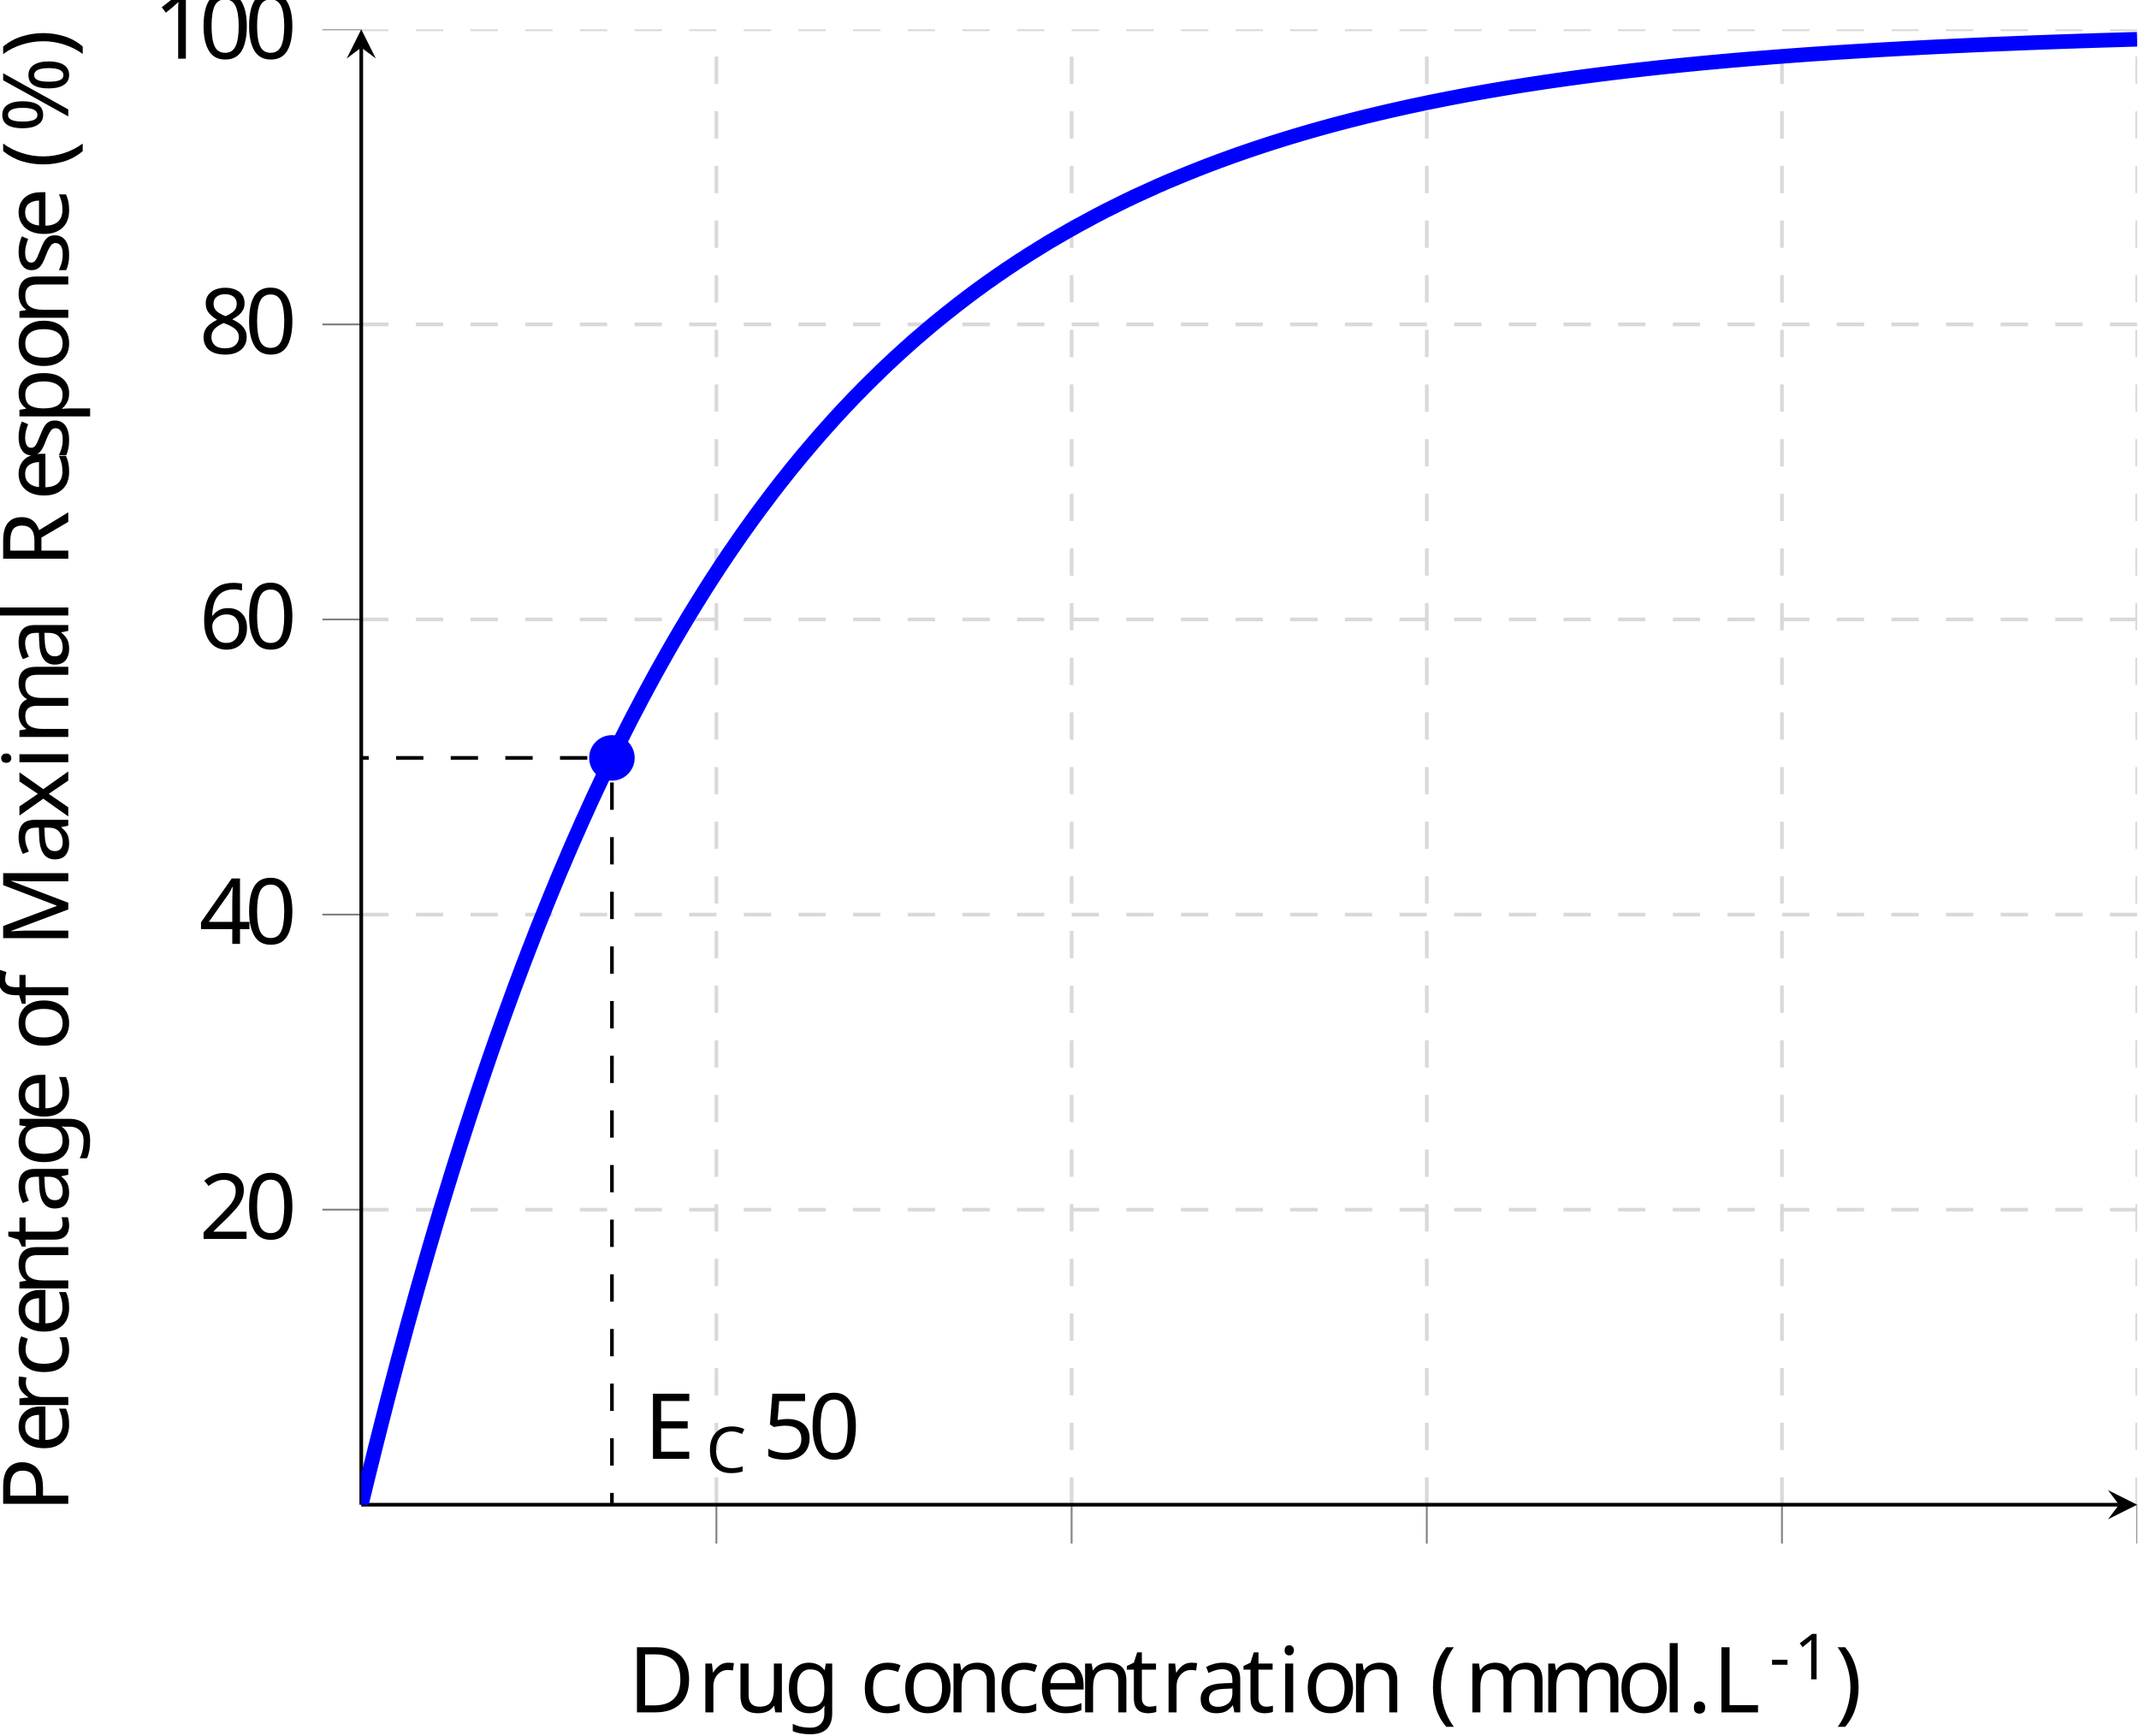
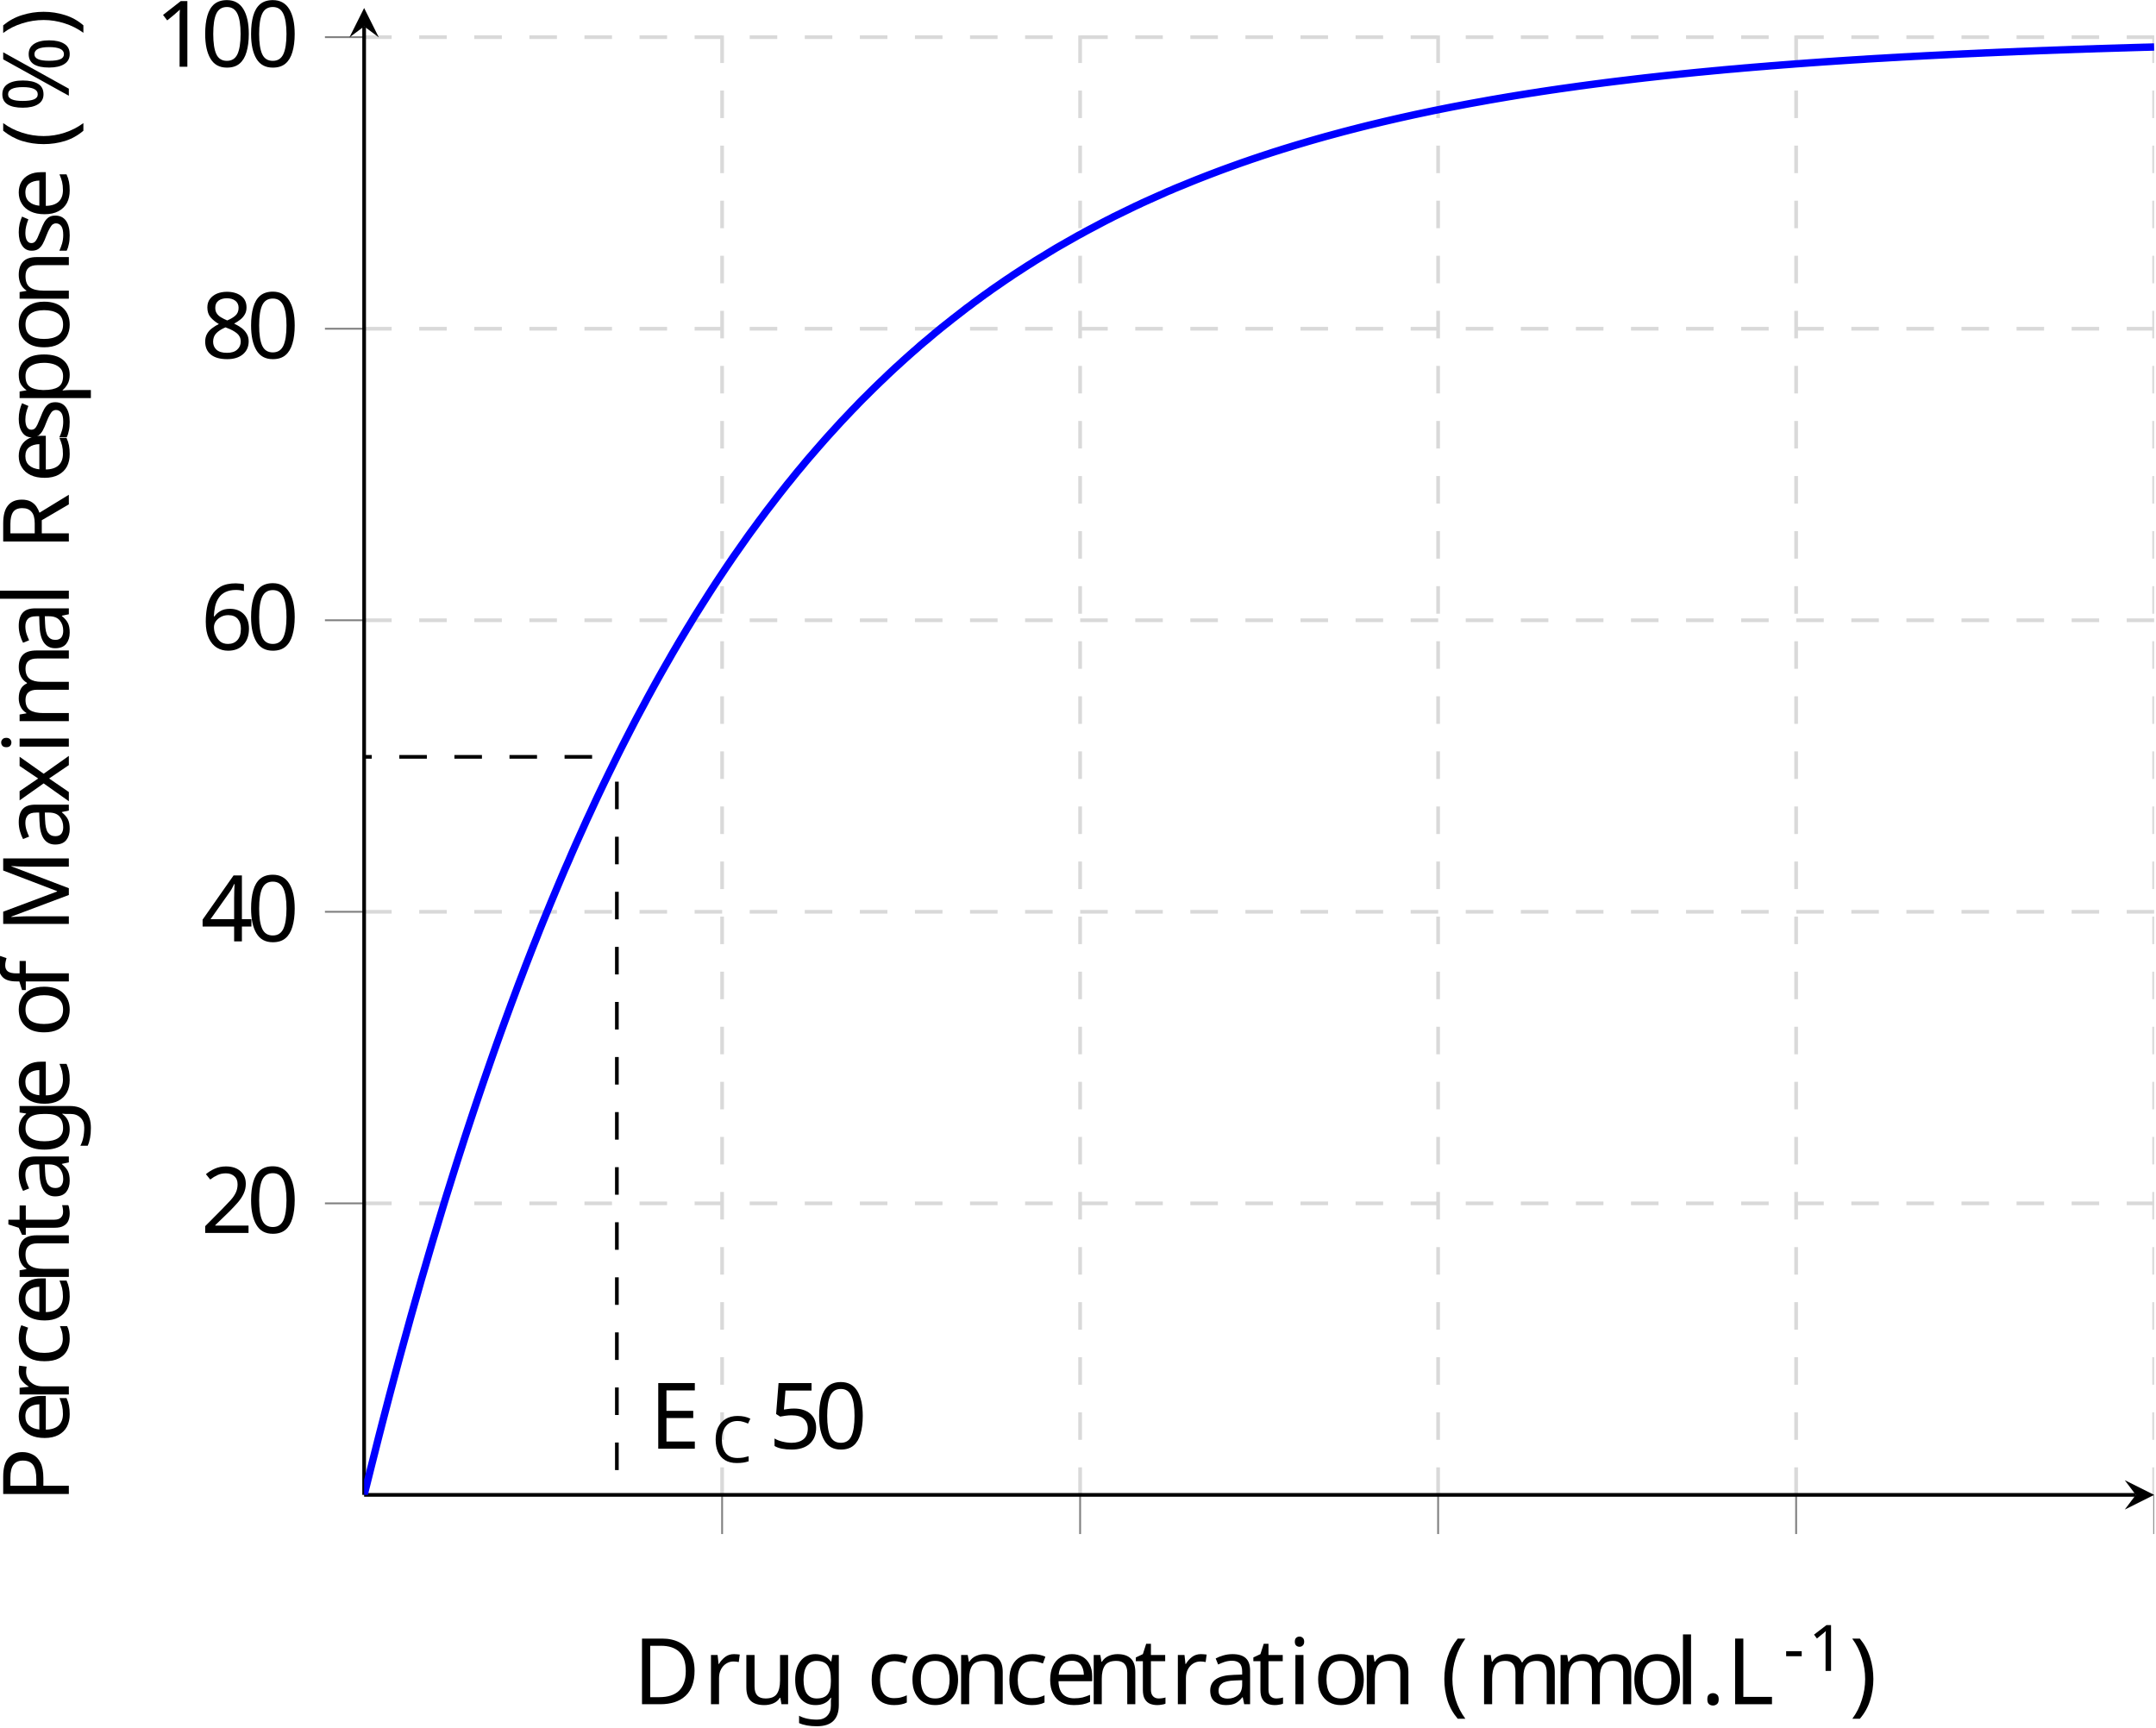
- <svg xmlns="http://www.w3.org/2000/svg" viewBox="-68.68 -68.681 233.994 189.819">
+ <svg xmlns="http://www.w3.org/2000/svg" viewBox="-68.68 -68.679 233.994 187.479">
  <defs>
    <clipPath id="clip1">
-       <path d="M-29.16 237.672h194.273v-444.891H-29.16" />
+       <path d="M-29.16 235.348h194.273v-444.915H-29.16" />
    </clipPath>
    <clipPath id="clip2">
-       <path d="M-170.903 95.926V-65.473h477.754V95.926" />
+       <path d="M-170.903 93.586V-67.81h477.754V93.586" />
    </clipPath>
    <clipPath id="clip3">
-       <path d="M-29.16 237.672h194.273v-444.891H-29.16" />
+       <path d="M-29.16 235.348h194.273v-444.915H-29.16" />
    </clipPath>
    <clipPath id="clip4">
-       <path d="M-170.903 95.926V-65.473h477.754V95.926" />
+       <path d="M-170.903 93.586V-67.81h477.754V93.586" />
    </clipPath>
    <clipPath id="clip5">
-       <path d="M-29.16 95.926h194.273V-65.473H-29.16z" />
+       <path d="M-29.16 93.586h194.273V-67.81H-29.16z" />
    </clipPath>
-     <font horiz-adv-x="0" id="cmr7">
-       <font-face ascent="750" descent="250" font-family="cmr7" />
-       <glyph d="M314 181v68H20v-68h294z" glyph-name="hyphen" horiz-adv-x="384" unicode="-" vert-adv-y="384" />
-       <glyph d="M335 636c0 27-2 28-30 28-64-63-155-64-196-64v-36c24 0 90 0 145 28V82c0-33 0-46-100-46h-38V0c18 1 141 4 178 4 31 0 157-3 179-4v36h-38c-100 0-100 13-100 46v554z" glyph-name="one" horiz-adv-x="569" unicode="1" vert-adv-y="569" />
-       <glyph d="M744 677c0 17 0 26-14 26-4 0-9 0-17-12l-53-76c-42 42-111 88-207 88-210 0-383-162-383-361C70 139 246-20 453-20c177 0 291 132 291 254 0 11-1 19-17 19-6 0-16 0-17-13C702 79 566 16 467 16c-107 0-290 65-290 325 0 271 194 326 288 326 99 0 217-66 243-238 2-12 11-12 18-12 18 0 18 6 18 26v234z" glyph-name="C" horiz-adv-x="815" unicode="C" vert-adv-y="815" />
-     </font>
    <font horiz-adv-x="0" id="cmr10">
      <font-face ascent="750" descent="250" font-family="cmr10" />
      <glyph d="M685 712c6 9 8 12 8 18 0 11-9 20-20 20-10 0-15-7-21-14-50-68-117-95-190-95-70 0-132 25-187 77-19 17-40 32-72 32-76 0-147-84-147-201 0-121 72-202 147-202 73 0 130 89 130 201 0 14 0 61-21 113 65-37 115-42 151-42 76 0 127 31 133 35l1-1L148-16c-9-13-9-18-9-20 0-11 10-20 20-20s12 4 20 15l506 753zM204 369c-20 0-86 13-86 179 0 167 65 180 86 180 53 0 104-74 104-179 0-108-52-180-104-180zM647-34c-20 0-86 13-86 179 0 167 65 180 86 180 53 0 104-74 104-179 0-108-52-180-104-180zm129 179c0 115-59 202-130 202-76 0-147-84-147-201 0-121 72-202 147-202 73 0 130 89 130 201z" glyph-name="percent" horiz-adv-x="833" unicode="%" vert-adv-y="833" />
      <glyph d="M331-240c0 3 0 5-17 22C189-92 157 97 157 250c0 174 38 348 161 473 13 12 13 14 13 17 0 7-4 10-10 10-10 0-100-68-159-195-51-110-63-221-63-305 0-78 11-199 66-312 60-123 146-188 156-188 6 0 10 3 10 10z" glyph-name="parenleft" horiz-adv-x="388" unicode="(" vert-adv-y="388" />
      <glyph d="M289 250c0 78-11 199-66 312C163 685 77 750 67 750c-6 0-10-4-10-10 0-3 0-5 19-23 98-99 155-258 155-467 0-171-37-347-161-473-13-12-13-14-13-17 0-6 4-10 10-10 10 0 100 68 159 195 51 110 63 221 63 305z" glyph-name="parenright" horiz-adv-x="388" unicode=")" vert-adv-y="388" />
      <glyph d="M192 53c0 29-24 53-53 53S86 82 86 53s24-53 53-53 53 24 53 53z" glyph-name="period" horiz-adv-x="277" unicode="." vert-adv-y="277" />
      <glyph d="M460 320c0 80-5 160-40 234-46 96-128 112-170 112-60 0-133-26-174-119-32-69-37-147-37-227 0-75 4-165 45-241C127-2 200-22 249-22c54 0 130 21 174 116 32 69 37 147 37 226zM249 0c-39 0-98 25-116 121-11 60-11 152-11 211 0 64 0 130 8 184 19 119 94 128 119 128 33 0 99-18 118-117 10-56 10-132 10-195 0-75 0-143-11-207C351 30 294 0 249 0z" glyph-name="zero" horiz-adv-x="500" unicode="0" vert-adv-y="500" />
      <glyph d="M294 640c0 24 0 26-23 26-62-64-150-64-182-64v-31c20 0 79 0 131 26V79c0-36-3-48-93-48H95V0c35 3 122 3 162 3s127 0 162-3v31h-32c-90 0-93 11-93 48v561z" glyph-name="one" horiz-adv-x="500" unicode="1" vert-adv-y="500" />
      <glyph d="M127 77l106 103c156 138 216 192 216 292 0 114-90 194-212 194-113 0-187-92-187-181 0-56 50-56 53-56 17 0 52 12 52 53 0 26-18 52-53 52-8 0-10 0-13-1 23 65 77 102 135 102 91 0 134-81 134-163 0-80-50-159-105-221L61 37C50 26 50 24 50 0h371l28 174h-25c-5-30-12-74-22-89-7-8-73-8-95-8H127z" glyph-name="two" horiz-adv-x="500" unicode="2" vert-adv-y="500" />
      <glyph d="M294 165V78c0-36-2-47-76-47h-21V0c41 3 93 3 135 3s95 0 136-3v31h-21c-74 0-76 11-76 47v87h100v31H371v455c0 20 0 26-16 26-9 0-12 0-20-12L28 196v-31h266zm6 31H56l244 373V196z" glyph-name="four" horiz-adv-x="500" unicode="4" vert-adv-y="500" />
      <glyph d="M449 201c0 119-82 219-190 219-48 0-91-16-127-51v195c20-6 53-13 85-13 123 0 193 91 193 104 0 6-3 11-10 11-1 0-3 0-8-3-20-9-69-29-136-29-40 0-86 7-133 28-8 3-10 3-12 3-10 0-10-8-10-24V345c0-18 0-26 14-26 7 0 9 3 13 9 11 16 48 70 129 70 52 0 77-46 85-64 16-37 18-76 18-126 0-35 0-95-24-137-24-39-61-65-107-65C156 6 99 59 82 118c3-1 6-2 17-2 33 0 50 25 50 49s-17 49-50 49c-14 0-49-7-49-53 0-86 69-183 181-183 116 0 218 96 218 223z" glyph-name="five" horiz-adv-x="500" unicode="5" vert-adv-y="500" />
      <glyph d="M132 328v24c0 253 124 289 175 289 24 0 66-6 88-40-15 0-55 0-55-45 0-31 24-46 46-46 16 0 46 9 46 48 0 60-44 108-127 108-128 0-263-129-263-350C42 49 158-22 251-22c111 0 206 94 206 226 0 127-89 223-200 223-68 0-105-51-125-99zM251 6c-63 0-93 60-99 75-18 47-18 127-18 145 0 78 32 178 122 178 16 0 62 0 93-62 18-37 18-88 18-137 0-48 0-98-17-134-30-60-76-65-99-65z" glyph-name="six" horiz-adv-x="500" unicode="6" vert-adv-y="500" />
      <glyph d="M163 457c-46 30-50 64-50 81 0 61 65 103 136 103 73 0 137-52 137-124 0-57-39-105-99-140l-124 80zm146-95c72 37 121 89 121 155 0 92-89 149-180 149-100 0-181-74-181-167 0-18 2-63 44-110 11-12 48-37 73-54-58-29-144-85-144-184C42 45 144-22 249-22c113 0 208 83 208 190 0 36-11 81-49 123-19 21-35 31-99 71zm-100-42l123-78c28-19 75-49 75-110C407 58 332 6 250 6 164 6 92 68 92 151c0 58 32 122 117 169z" glyph-name="eight" horiz-adv-x="500" unicode="8" vert-adv-y="500" />
      <glyph d="M35 683v-31h24c77 0 79-11 79-47V78c0-36-2-47-79-47H35V0h366c168 0 306 148 306 336 0 190-135 347-306 347H35zM273 31c-47 0-49 7-49 40v541c0 33 2 40 49 40h100c62 0 131-22 182-93 43-59 52-145 52-223 0-111-19-171-55-220-20-27-77-85-178-85H273z" glyph-name="D" horiz-adv-x="763" unicode="D" vert-adv-y="763" />
      <glyph d="M136 78c0-36-2-47-79-47H33V0h577l42 258h-25C602 104 579 31 407 31H274c-47 0-49 7-49 40v267h90c97 0 108-32 108-117h25v265h-25c0-86-11-117-108-117h-90v240c0 33 2 40 49 40h129c153 0 180-55 196-194h25l-28 225H33v-31h24c77 0 79-11 79-47V78z" glyph-name="E" horiz-adv-x="680" unicode="E" vert-adv-y="680" />
      <glyph d="M582 258h-25C546 156 532 31 356 31h-82c-47 0-49 7-49 40v533c0 34 0 48 95 48h33v31c-36-3-127-3-168-3-39 0-117 0-152 3v-31h24c77 0 79-11 79-47V78c0-36-2-47-79-47H33V0h521l28 258z" glyph-name="L" horiz-adv-x="625" unicode="L" vert-adv-y="625" />
      <glyph d="M241 661c-9 22-12 22-35 22H37v-31h24c77 0 79-11 79-47V105c0-27 0-74-103-74V0c35 1 84 3 117 3s82-2 117-3v31c-103 0-103 47-103 74v539h1L410 22c5-13 10-22 20-22 11 0 14 8 18 19l246 633h1V78c0-36-2-47-79-47h-24V0c37 3 105 3 144 3s106 0 143-3v31h-24c-77 0-79 11-79 47v527c0 36 2 47 79 47h24v31H710c-26 0-26-1-33-19L458 101 241 661z" glyph-name="M" horiz-adv-x="916" unicode="M" vert-adv-y="916" />
      <glyph d="M227 316h169c120 0 228 81 228 181 0 98-99 186-236 186H35v-31h24c77 0 79-11 79-47V78c0-36-2-47-79-47H35V0c35 3 109 3 147 3s113 0 148-3v31h-24c-77 0-79 11-79 47v238zm-3 26v270c0 33 2 40 49 40h89c159 0 159-106 159-155 0-47 0-155-159-155H224z" glyph-name="P" horiz-adv-x="680" unicode="P" vert-adv-y="680" />
      <glyph d="M224 353v259c0 23 0 35 22 38 10 2 39 2 59 2 90 0 202-4 202-149 0-69-24-150-172-150H224zm211-13c97 24 175 85 175 163 0 96-114 180-261 180H35v-31h24c77 0 79-11 79-47V78c0-36-2-47-79-47H35V0c36 3 107 3 146 3s110 0 146-3v31h-24c-77 0-79 11-79 47v253h115c16 0 58 0 93-34 38-36 38-67 38-134 0-65 0-105 41-143 41-36 96-42 126-42 78 0 95 82 95 110 0 6 0 17-13 17-11 0-11-9-12-16-6-71-41-89-66-89-49 0-57 51-71 144l-13 80c-18 64-67 97-122 116z" glyph-name="R" horiz-adv-x="736" unicode="R" vert-adv-y="736" />
      <glyph d="M333 76c4-40 31-82 78-82 21 0 82 14 82 95v56h-25V89c0-58-25-64-36-64-33 0-37 45-37 50v200c0 42 0 81-36 118-39 39-89 55-137 55-82 0-151-47-151-113 0-30 20-47 46-47 28 0 46 20 46 46 0 12-5 45-51 46 27 35 76 46 108 46 49 0 106-39 106-128v-37c-51-3-121-6-184-36C67 191 42 139 42 95c0-81 97-106 160-106 66 0 112 40 131 87zm-7 164V140c0-95-72-129-117-129-49 0-90 35-90 85 0 55 42 138 207 144z" glyph-name="a" horiz-adv-x="500" unicode="a" vert-adv-y="500" />
      <glyph d="M117 218c0 163 82 205 135 205 9 0 72-1 107-37-41-3-47-33-47-46 0-26 18-46 46-46 26 0 46 17 46 47 0 68-76 107-153 107-125 0-217-108-217-232C34 88 133-11 249-11c134 0 166 120 166 130s-10 10-13 10c-9 0-11-4-13-10-29-93-94-105-131-105-53 0-141 43-141 204z" glyph-name="c" horiz-adv-x="444" unicode="c" vert-adv-y="444" />
      <glyph d="M112 252c6 149 90 174 124 174 103 0 113-135 113-174H112zm-1-21h279c22 0 25 0 25 21 0 99-54 196-179 196-116 0-208-103-208-228C28 86 133-11 248-11c122 0 167 111 167 130 0 10-8 12-13 12-9 0-11-6-13-14C354 14 264 14 254 14c-50 0-90 30-113 67-30 48-30 114-30 150z" glyph-name="e" horiz-adv-x="444" unicode="e" vert-adv-y="444" />
      <glyph d="M175 431v116c0 88 48 136 92 136 3 0 18 0 33-7-12-4-30-17-30-42 0-23 16-43 43-43 29 0 44 20 44 44 0 37-37 70-90 70-70 0-155-53-155-159V431H33v-31h79V76c0-45-11-45-78-45V0c39 1 86 3 114 3 40 0 87 0 127-3v31h-21c-74 0-76 11-76 47v322h114v31H175z" glyph-name="f" horiz-adv-x="305" unicode="f" vert-adv-y="305" />
      <glyph d="M222 172c-87 0-87 100-87 123 0 27 1 59 16 84 8 12 31 40 71 40 87 0 87-100 87-123 0-27-1-59-16-84-8-12-31-40-71-40zm-116-39c0 4 0 27 17 47 39-28 80-31 99-31 93 0 162 69 162 146 0 37-16 74-41 97 36 34 72 39 90 39 2 0 7 0 10-1-11-4-16-15-16-27 0-17 13-29 29-29 10 0 29 7 29 30 0 17-12 49-51 49-20 0-64-6-106-47-42 33-84 36-106 36-93 0-162-69-162-146 0-44 22-82 47-103-13-15-31-48-31-83 0-31 13-69 44-89C60 4 28-39 28-79c0-72 99-127 221-127 118 0 222 51 222 129 0 35-14 86-65 114-53 28-111 28-172 28-25 0-68 0-75 1-32 4-53 35-53 67zm144-316C149-183 80-132 80-79c0 46 38 83 82 86h59c86 0 198 0 198-86 0-54-71-104-169-104z" glyph-name="g" horiz-adv-x="500" unicode="g" vert-adv-y="500" />
      <glyph d="M177 442L37 431v-31c65 0 74-6 74-55V76c0-45-11-45-78-45V0c32 1 86 3 110 3 35 0 70-2 104-3v31c-66 0-70 5-70 44v367zm4 174c0 32-25 53-53 53-31 0-53-27-53-53 0-27 22-53 53-53 28 0 53 21 53 53z" glyph-name="i" horiz-adv-x="277" unicode="i" vert-adv-y="277" />
      <glyph d="M177 694L33 683v-31c70 0 78-7 78-56V76c0-45-11-45-78-45V0c33 1 86 3 111 3s74-2 111-3v31c-67 0-78 0-78 45v618z" glyph-name="l" horiz-adv-x="277" unicode="l" vert-adv-y="277" />
      <glyph d="M110 344V76c0-45-11-45-78-45V0c35 1 86 3 113 3 26 0 78-2 112-3v31c-67 0-78 0-78 45v184c0 104 71 160 135 160 63 0 74-54 74-111V76c0-45-11-45-78-45V0c35 1 86 3 113 3 26 0 78-2 112-3v31c-67 0-78 0-78 45v184c0 104 71 160 135 160 63 0 74-54 74-111V76c0-45-11-45-78-45V0c35 1 86 3 113 3 26 0 78-2 112-3v31c-52 0-77 0-78 30v191c0 86 0 117-31 153-14 17-47 37-105 37-84 0-128-60-145-98-14 87-88 98-133 98-73 0-120-43-148-105v105L32 431v-31c70 0 78-7 78-56z" glyph-name="m" horiz-adv-x="833" unicode="m" vert-adv-y="833" />
      <glyph d="M110 344V76c0-45-11-45-78-45V0c35 1 86 3 113 3 26 0 78-2 112-3v31c-67 0-78 0-78 45v184c0 104 71 160 135 160 63 0 74-54 74-111V76c0-45-11-45-78-45V0c35 1 86 3 113 3 26 0 78-2 112-3v31c-52 0-77 0-78 30v191c0 86 0 117-31 153-14 17-47 37-105 37-73 0-120-43-148-105v105L32 431v-31c70 0 78-7 78-56z" glyph-name="n" horiz-adv-x="555" unicode="n" vert-adv-y="555" />
      <glyph d="M471 214c0 128-100 234-221 234-125 0-222-109-222-234C28 85 132-11 249-11c121 0 222 98 222 225zM250 14c-43 0-87 21-114 67-25 44-25 105-25 141 0 39 0 93 24 137 27 46 74 67 114 67 44 0 87-22 113-65s26-101 26-139c0-36 0-90-22-134-22-45-66-74-116-74z" glyph-name="o" horiz-adv-x="500" unicode="o" vert-adv-y="500" />
      <glyph d="M172 376v66L28 431v-31c71 0 78-6 78-50v-468c0-45-11-45-78-45v-31c34 1 86 3 112 3 27 0 78-2 113-3v31c-67 0-78 0-78 45V59c5-16 47-70 123-70 119 0 223 98 223 227 0 127-97 226-209 226-78 0-120-44-140-66zm3-262v223c29 51 78 80 129 80 73 0 134-88 134-201 0-121-70-205-144-205-40 0-78 20-105 61-14 21-14 22-14 42z" glyph-name="p" horiz-adv-x="555" unicode="p" vert-adv-y="555" />
      <glyph d="M167 332v110L28 431v-31c70 0 78-7 78-56V76c0-45-11-45-78-45V0c39 1 86 3 114 3 40 0 87 0 127-3v31h-21c-74 0-76 11-76 47v154c0 99 42 188 118 188 7 0 9 0 11-1-3-1-23-13-23-39 0-28 21-43 43-43 18 0 43 12 43 44s-31 61-74 61c-73 0-109-67-123-110z" glyph-name="r" horiz-adv-x="391" unicode="r" vert-adv-y="391" />
      <glyph d="M208 194c22-4 104-20 104-92 0-51-35-91-113-91-84 0-120 57-139 142-3 13-4 17-14 17-13 0-13-7-13-25V13c0-17 0-24 11-24 5 0 6 1 25 20 2 2 2 4 20 23 44-42 89-43 110-43 115 0 161 67 161 139 0 53-30 83-42 95-33 32-72 40-114 48-56 11-123 24-123 82 0 35 26 76 112 76 110 0 115-90 117-121 1-9 10-9 12-9 13 0 13 5 13 24v101c0 17 0 24-11 24-5 0-7 0-20-12-3-4-13-13-17-16-38 28-79 28-94 28-122 0-160-67-160-123 0-35 16-63 43-85 32-26 60-32 132-46z" glyph-name="s" horiz-adv-x="394" unicode="s" vert-adv-y="394" />
      <glyph d="M173 400h143v31H173v184h-25c-1-82-31-189-129-193v-22h85V124C104 1 197-11 233-11c71 0 99 71 99 135v57h-25v-55c0-74-30-112-67-112-67 0-67 91-67 108v278z" glyph-name="t" horiz-adv-x="388" unicode="t" vert-adv-y="388" />
      <glyph d="M391 79v-90L535 0v31c-70 0-78 7-78 56v355l-147-11v-31c70 0 78-7 78-56V166c0-87-48-155-121-155-84 0-88 47-88 99v332L32 431v-31c78 0 78-3 78-92V158c0-78 0-169 152-169 56 0 100 28 129 90z" glyph-name="u" horiz-adv-x="555" unicode="u" vert-adv-y="555" />
      <glyph d="M287 235c30 38 68 87 92 113 31 36 72 51 119 52v31c-26-2-56-3-82-3-30 0-83 2-96 3v-31c21-2 29-15 29-31s-10-29-15-35l-62-78-78 101c-9 10-9 12-9 18 0 15 15 24 35 25v31c-26-1-92-3-108-3-21 0-68 1-95 3v-31c70 0 71-1 118-61l99-129-94-119C92 33 33 31 12 31V0c26 2 57 3 83 3 29 0 71-2 95-3v31c-22 3-29 16-29 31 0 22 29 55 90 127l76-100c8-11 21-27 21-33 0-9-9-24-36-25V0c30 1 86 3 108 3 27 0 66-1 96-3v31c-54 0-72 2-95 31L287 235z" glyph-name="x" horiz-adv-x="527" unicode="x" vert-adv-y="527" />
    </font>
+     <font horiz-adv-x="0" id="cmr7">
+       <font-face ascent="750" descent="250" font-family="cmr7" />
+       <glyph d="M314 181v68H20v-68h294z" glyph-name="hyphen" horiz-adv-x="384" unicode="-" vert-adv-y="384" />
+       <glyph d="M335 636c0 27-2 28-30 28-64-63-155-64-196-64v-36c24 0 90 0 145 28V82c0-33 0-46-100-46h-38V0c18 1 141 4 178 4 31 0 157-3 179-4v36h-38c-100 0-100 13-100 46v554z" glyph-name="one" horiz-adv-x="569" unicode="1" vert-adv-y="569" />
+       <glyph d="M744 677c0 17 0 26-14 26-4 0-9 0-17-12l-53-76c-42 42-111 88-207 88-210 0-383-162-383-361C70 139 246-20 453-20c177 0 291 132 291 254 0 11-1 19-17 19-6 0-16 0-17-13C702 79 566 16 467 16c-107 0-290 65-290 325 0 271 194 326 288 326 99 0 217-66 243-238 2-12 11-12 18-12 18 0 18 6 18 26v234z" glyph-name="C" horiz-adv-x="815" unicode="C" vert-adv-y="815" />
+     </font>
  </defs>
  <style>text.f0{font-family:cmr10;font-size:9.963px}text.f1{font-family:cmr7;font-size:6.974px}</style>
  <g id="page1">
-     <path clip-path="url(#clip1)" d="M9.691 95.926V-65.473M48.547 95.926V-65.473M87.402 95.926V-65.473m38.855 161.399V-65.473m38.856 161.399V-65.473" fill="none" stroke="#d9d9d9" stroke-dasharray="2.989,2.989" stroke-miterlimit="10.037" stroke-width=".4" />
-     <path clip-path="url(#clip2)" d="M-29.16 63.645h194.273M-29.16 31.367h194.273M-29.16-.914h194.273M-29.16-33.192h194.273M-29.16-65.472h194.273" fill="none" stroke="#d9d9d9" stroke-dasharray="2.989,2.989" stroke-miterlimit="10.037" stroke-width=".4" />
-     <path clip-path="url(#clip3)" d="M9.691 100.176v-4.25m38.856 4.25v-4.25m38.855 4.25v-4.25m38.855 4.25v-4.25m38.856 4.25v-4.25" fill="none" stroke="gray" stroke-miterlimit="10.037" stroke-width=".2" />
-     <path clip-path="url(#clip4)" d="M-33.414 63.645h4.254m-4.254-32.278h4.254M-33.414-.914h4.254m-4.254-32.278h4.254m-4.254-32.28h4.254" fill="none" stroke="gray" stroke-miterlimit="10.037" stroke-width=".2" />
-     <path d="M-29.16 95.926H163.12" fill="none" stroke="#000" stroke-miterlimit="10.037" stroke-width=".4" />
-     <path d="M165.114 95.926l-3.188-1.594 1.195 1.594-1.195 1.593" />
-     <path d="M-29.16 95.926V-63.481" fill="none" stroke="#000" stroke-miterlimit="10.037" stroke-width=".4" />
-     <path d="M-29.16-65.473l-1.594 3.192 1.594-1.2 1.594 1.2" />
-     <text class="f0" transform="translate(-60.574 -.536)" x="13.678" y="67.392">2<tspan x="18.659">0</tspan>
+     <path clip-path="url(#clip1)" d="M9.691 93.586V-67.809M48.547 93.586V-67.809M87.402 93.586V-67.809m38.855 161.395V-67.809m38.856 161.395V-67.809" fill="none" stroke="#d9d9d9" stroke-dasharray="2.989,2.989" stroke-miterlimit="10.037" stroke-width=".4" />
+     <path clip-path="url(#clip2)" d="M-29.16 61.941h194.273M-29.16 30.293h194.273M-29.16-1.352h194.273M-29.16-32.996h194.273M-29.16-64.645h194.273" fill="none" stroke="#d9d9d9" stroke-dasharray="2.989,2.989" stroke-miterlimit="10.037" stroke-width=".4" />
+     <path clip-path="url(#clip3)" d="M9.691 97.84v-4.254m38.856 4.254v-4.254m38.855 4.254v-4.254m38.855 4.254v-4.254m38.856 4.254v-4.254" fill="none" stroke="gray" stroke-miterlimit="10.037" stroke-width=".2" />
+     <path clip-path="url(#clip4)" d="M-33.414 61.941h4.254m-4.254-31.648h4.254m-4.254-31.645h4.254m-4.254-31.644h4.254m-4.254-31.649h4.254" fill="none" stroke="gray" stroke-miterlimit="10.037" stroke-width=".2" />
+     <path d="M-29.16 93.586H163.12" fill="none" stroke="#000" stroke-miterlimit="10.037" stroke-width=".4" />
+     <path d="M165.114 93.586l-3.188-1.594 1.195 1.594-1.195 1.594" />
+     <path d="M-29.16 93.586V-65.817" fill="none" stroke="#000" stroke-miterlimit="10.037" stroke-width=".4" />
+     <path d="M-29.16-67.809l-1.594 3.188 1.594-1.195 1.594 1.195" />
+     <text class="f0" transform="translate(-60.574 .097)" x="13.678" y="65.054">2<tspan x="18.659">0</tspan>
    </text>
-     <text class="f0" transform="translate(-60.574 -32.815)" x="13.678" y="67.392">4<tspan x="18.659">0</tspan>
+     <text class="f0" transform="translate(-60.574 -31.55)" x="13.678" y="65.054">4<tspan x="18.659">0</tspan>
    </text>
-     <text class="f0" transform="translate(-60.574 -65.095)" x="13.678" y="67.392">6<tspan x="18.659">0</tspan>
+     <text class="f0" transform="translate(-60.574 -63.196)" x="13.678" y="65.054">6<tspan x="18.659">0</tspan>
    </text>
-     <text class="f0" transform="translate(-60.574 -97.374)" x="13.678" y="67.392">8<tspan x="18.659">0</tspan>
+     <text class="f0" transform="translate(-60.574 -94.842)" x="13.678" y="65.054">8<tspan x="18.659">0</tspan>
    </text>
-     <text class="f0" transform="translate(-65.556 -129.653)" x="13.678" y="67.392">1<tspan x="18.659">0</tspan>
+     <text class="f0" transform="translate(-65.556 -126.488)" x="13.678" y="65.054">1<tspan x="18.659">0</tspan>
      <tspan x="23.641">0</tspan>
    </text>
-     <path clip-path="url(#clip5)" d="M-29.16 95.926l.387-1.578.39-1.598.39-1.566.387-1.567.391-1.547.39-1.535.387-1.516.391-1.503.39-1.485.387-1.469.391-1.453.39-1.437.387-1.438.391-1.402.39-1.406.387-1.387.391-1.355.39-1.371.387-1.34.391-1.329.39-1.32.387-1.308.39-1.293.392-1.274.386-1.261.39-1.258.392-1.242.386-1.227.39-1.211.392-1.21.386-1.18.39-1.176.392-1.18.386-1.145.39-1.148.391-1.145.387-1.117.39-1.113.391-1.098.387-1.082.39-1.082.391-1.062.387-1.067.39-1.035.391-1.047.387-1.02.39-1.015.391-1 .387-1.004.39-.984.391-.965.387-.969.39-.957.391-.949.387-.938.39-.937.391-.902.387-.918.39-.907.391-.89.387-.871.39-.887.391-.852.387-.859.39-.855.391-.84.387-.82.39-.829.391-.808.387-.801.39-.809.391-.793.387-.773.39-.777.391-.774.387-.758.39-.742.391-.742.387-.746.39-.723.391-.726.387-.711.39-.711.39-.696.388-.69.39-.696.39-.68.388-.676.39-.664.39-.664.388-.644.39-.66.39-.63.388-.632.39-.625.39-.63.387-.613.391-.613.39-.602.388-.593.39-.602.39-.578.387-.582.391-.566.39-.567.387-.562.391-.567.39-.547.387-.535.391-.547.39-.535.387-.527.391-.52.39-.515.387-.52.391-.515.39-.5.387-.5.39-.485.392-.5.386-.484.39-.469.392-.484.386-.465.39-.457.392-.465.386-.453.39-.453.392-.453.386-.434.39-.438.391-.437.387-.434.39-.422.391-.417.387-.418.39-.407.391-.418.387-.402.39-.387.391-.406.387-.387.39-.386.391-.387.387-.37.39-.392.391-.37.387-.372.39-.352.391-.375.387-.35.39-.357.391-.355.387-.34.39-.355.391-.34.387-.324.39-.336.391-.34.387-.32.39-.329.391-.32.387-.309.39-.32.391-.309.387-.304.39-.309.391-.308.387-.289.39-.305.391-.293.387-.289.39-.289.391-.278.387-.289.39-.277.391-.27.387-.277.39-.273.39-.258.388-.277.39-.254.39-.258.388-.262.39-.258.39-.242.388-.258.39-.246.39-.238.388-.242.39-.242.39-.243.388-.242.39-.226.39-.227.388-.227.39-.222.39-.227.388-.226.39-.21.39-.228.387-.207.391-.21.39-.212.387-.21.391-.212.39-.207.387-.195.391-.21.39-.192.387-.192.391-.195.39-.195.387-.192.39-.195.392-.18.386-.19.39-.18.392-.177.386-.175.39-.18.392-.176.386-.176.39-.183.392-.16.386-.176.39-.164.391-.16.387-.16.39-.165.391-.16.387-.16.39-.156.391-.156.387-.157.39-.152.391-.152.387-.149.39-.148.391-.145.387-.148.39-.14.391-.145.387-.14.39-.142.391-.136.387-.137.39-.137.391-.133.387-.132.39-.133.391-.129.387-.129.39-.129.391-.125.387-.125.39-.125.391-.12.386-.122.391-.12.391-.118.386-.118.391-.117.391-.117.386-.113.391-.113.391-.114.386-.109.391-.11.391-.109.386-.105.391-.11.391-.105.386-.102.391-.105.391-.102.386-.1.391-.103.39-.098.387-.097.391-.098.39-.098.387-.093.391-.094.39-.094.387-.094.391-.089.39-.094.387-.09.391-.086.39-.09.387-.086.391-.086.39-.086.387-.086.391-.082.39-.082.387-.082.391-.082.39-.082.387-.078.391-.078.39-.078.387-.078.391-.078.39-.075.387-.074.391-.074.39-.074.387-.074.391-.07.39-.075.387-.07.39-.067.391-.07.387-.07.39-.067.391-.066.387-.066.39-.067.391-.066.387-.063.39-.066.391-.063.387-.062.39-.063.391-.062.387-.059.39-.058.391-.063.387-.058.39-.059.391-.059.387-.054.39-.059.391-.055.387-.054.39-.055.391-.055.387-.054.39-.055.391-.05.387-.056.39-.05.391-.05.387-.052.39-.05.391-.05.386-.048.391-.05.391-.048.386-.047.391-.047.391-.047.386-.046.391-.047.391-.047.386-.043.391-.043.391-.047.386-.043.391-.043.391-.043.386-.043.391-.043.391-.039.386-.043.391-.039.391-.039.386-.043.391-.039.391-.039.386-.039.391-.035.39-.039.387-.039.391-.036.39-.039.387-.035.391-.035.39-.035.387-.039.391-.03.39-.037.387-.035.391-.035.39-.03.387-.036.391-.032.39-.035.387-.03.391-.032.39-.032.387-.03.391-.032.39-.03.387-.033.391-.03.39-.028.387-.03.391-.029.39-.03.387-.028.391-.028.39-.03.387-.028.391-.028.39-.027.387-.027.39-.024.391-.027.387-.027.39-.028.391-.023.387-.028.39-.023.391-.023.387-.028.39-.023.391-.024.387-.023.39-.023.391-.024.387-.023.39-.024.391-.023.387-.024.39-.023.391-.02.387-.023.39-.02.391-.023.387-.02.39-.023.391-.02.387-.019.39-.02.391-.023.387-.02.39-.019.391-.02.387-.019.39-.02.391-.019.386-.016.391-.019.391-.02.386-.019.391-.016.391-.02.386-.015.391-.02.391-.015.386-.02.391-.016.391-.015.386-.02.391-.015.391-.016.386-.016.391-.015.391-.016.386-.015.391-.016.391-.016.386-.015.391-.016.391-.016.386-.015.391-.012.39-.016.387-.015.391-.012.39-.016.387-.015.391-.012.39-.015.387-.012.391-.012.39-.016.387-.01.391-.013.39-.016.387-.01.391-.013.39-.012.387-.015.391-.012.39-.012.387-.012.391-.01.39-.013.387-.012.391-.01.39-.013.387-.012.391-.012.39-.007.387-.012" fill="none" stroke="#00f" stroke-miterlimit="10.037" stroke-width="1.6" />
-     <path clip-path="url(#clip5)" d="M.75 14.23a2.49 2.49 0 1 0-4.981-.003 2.49 2.49 0 0 0 4.981.003z" fill="#00f" />
-     <path clip-path="url(#clip5)" d="M-1.738 16.918v79.008" fill="none" stroke="#000" stroke-dasharray="2.989,2.989" stroke-miterlimit="10.037" stroke-width=".4" />
-     <text class="f0" transform="translate(-11.897 23.519)" x="13.678" y="67.392">E</text>
-     <text class="f1" transform="translate(-11.897 23.519)" x="20.458" y="68.887">C</text>
-     <text class="f0" transform="translate(-11.897 23.519)" x="26.643" y="67.392">5<tspan x="31.625">0</tspan>
+     <path clip-path="url(#clip5)" d="M-29.16 93.586l.387-1.543.39-1.566.39-1.536.387-1.539.391-1.52.39-1.5.387-1.488.391-1.472.39-1.457.387-1.438.391-1.425.39-1.41.387-1.41.391-1.376.39-1.375.387-1.363.391-1.328.39-1.344.387-1.316.391-1.297.39-1.297.387-1.281.39-1.27.392-1.25.386-1.234.39-1.235.392-1.218.386-1.203.39-1.188.392-1.184.386-1.156.39-1.156.392-1.156.386-1.121.39-1.125.391-1.121.387-1.098.39-1.09.391-1.078.387-1.059.39-1.062.391-1.043.387-1.043.39-1.012.391-1.031.387-.996.39-1 .391-.977.387-.984.39-.965.391-.95.387-.948.39-.934.391-.934.387-.918.39-.918.391-.886.387-.903.39-.886.391-.871.387-.856.39-.871.391-.836.387-.84.39-.84.391-.82.387-.809.39-.808.391-.793.387-.79.39-.788.391-.778.387-.757.39-.762.391-.758.387-.746.39-.727.391-.726.387-.73.39-.712.391-.714.387-.696.39-.695.39-.684.388-.675.39-.684.39-.664.388-.664.39-.648.39-.653.388-.629.39-.652.39-.617.388-.618.39-.613.39-.617.387-.601.391-.602.39-.59.388-.582.39-.586.39-.57.387-.57.391-.555.39-.555.387-.55.391-.559.39-.536.387-.523.391-.539.39-.52.387-.523.391-.508.39-.504.387-.508.391-.503.39-.493.387-.492.39-.472.392-.493.386-.472.39-.46.392-.478.386-.457.39-.445.392-.457.386-.442.39-.445.392-.445.386-.426.39-.426.391-.429.387-.426.39-.41.391-.41.387-.415.39-.394.391-.414.387-.395.39-.379.391-.394.387-.383.39-.379.391-.379.387-.363.39-.379.391-.367.387-.363.39-.348.391-.363.387-.348.39-.348.391-.347.387-.332.39-.352.391-.332.387-.316.39-.332.391-.332.387-.317.39-.32.391-.313.387-.3.39-.317.391-.3.387-.3.39-.302.391-.305.387-.28.39-.302.391-.285.387-.285.39-.285.391-.27.387-.285.39-.27.391-.265.387-.27.39-.269.39-.254.388-.27.39-.25.39-.254.388-.254.39-.253.39-.239.388-.254.39-.238.39-.234.388-.239.39-.238.39-.238.388-.235.39-.222.39-.223.388-.223.39-.218.39-.223.388-.223.39-.203.39-.222.387-.207.391-.204.39-.207.387-.207.391-.207.39-.203.387-.19.391-.208.39-.188.387-.187.391-.192.39-.19.387-.188.39-.192.392-.176.386-.187.39-.176.392-.176.386-.172.39-.175.392-.172.386-.172.39-.18.392-.156.386-.172.39-.16.391-.156.387-.16.39-.16.391-.16.387-.157.39-.152.391-.153.387-.152.39-.149.391-.148.387-.148.39-.145.391-.144.387-.14.39-.142.391-.14.387-.14.39-.138.391-.133.387-.136.39-.133.391-.129.387-.133.39-.129.391-.125.387-.129.39-.125.391-.12.387-.126.39-.12.391-.118.386-.12.391-.118.391-.117.386-.114.391-.117.391-.113.386-.11.391-.113.391-.109.386-.11.391-.105.391-.106.386-.105.391-.105.391-.106.386-.1.391-.103.391-.098.386-.1.391-.099.39-.098.387-.097.391-.094.39-.094.387-.093.391-.094.39-.09.387-.09.391-.09.39-.09.387-.089.391-.086.39-.086.387-.086.391-.086.39-.082.387-.082.391-.082.39-.082.387-.082.391-.078.39-.079.387-.078.391-.078.39-.078.387-.074.391-.074.39-.075.387-.074.391-.074.39-.07.387-.07.391-.07.39-.07.387-.072.39-.07.391-.066.387-.067.39-.066.391-.067.387-.066.39-.062.391-.067.387-.062.39-.063.391-.062.387-.063.39-.058.391-.059.387-.063.39-.058.391-.059.387-.058.39-.055.391-.059.387-.054.39-.055.391-.055.387-.054.39-.055.391-.055.387-.05.39-.055.391-.05.387-.052.39-.05.391-.05.387-.052.39-.047.391-.05.386-.048.391-.047.391-.046.386-.047.391-.047.391-.047.386-.047.391-.043.391-.047.386-.043.391-.043.391-.043.386-.043.391-.043.391-.043.386-.039.391-.043.391-.039.386-.043.391-.039.391-.039.386-.039.391-.039.391-.039.386-.035.391-.039.39-.035.387-.039.391-.036.39-.035.387-.039.391-.035.39-.035.387-.03.391-.036.39-.036.387-.035.391-.03.39-.036.387-.03.391-.033.39-.03.387-.032.391-.035.39-.028.387-.03.391-.032.39-.03.387-.029.391-.03.39-.032.387-.028.391-.027.39-.03.387-.029.391-.027.39-.027.387-.028.391-.027.39-.027.387-.024.39-.027.391-.027.387-.024.39-.027.391-.024.387-.027.39-.023.391-.024.387-.023.39-.028.391-.023.387-.024.39-.023.391-.019.387-.024.39-.023.391-.024.387-.019.39-.024.391-.023.387-.02.39-.019.391-.024.387-.019.39-.02.391-.023.387-.02.39-.019.391-.02.387-.019.39-.02.391-.019.387-.02.39-.019.391-.016.386-.02.391-.019.391-.016.386-.019.391-.016.391-.019.386-.016.391-.02.391-.015.386-.016.391-.019.391-.016.386-.016.391-.015.391-.016.386-.016.391-.019.391-.012.386-.015.391-.016.391-.016.386-.015.391-.016.391-.016.386-.01.391-.017.39-.015.387-.012.391-.016.39-.012.387-.015.391-.012.39-.016.387-.01.391-.013.39-.016.387-.01.391-.013.39-.016.387-.01.391-.013.39-.012.387-.012.391-.01.39-.013.387-.012.391-.01.39-.013.387-.012.391-.012.39-.01.387-.013.391-.008.39-.012.387-.01" fill="none" stroke="#00f" stroke-miterlimit="10.037" stroke-width=".8" />
+     <path clip-path="url(#clip5)" d="M.762 13.477a2.49 2.49 0 1 0 0 0z" fill="#00f" />
+     <path clip-path="url(#clip5)" d="M-1.73 16.168v77.418" fill="none" stroke="#000" stroke-dasharray="2.989,2.989" stroke-miterlimit="10.037" stroke-width=".4" />
+     <text class="f0" transform="translate(-11.888 23.519)" x="13.678" y="65.054">E</text>
+     <text class="f1" transform="translate(-11.888 23.519)" x="20.458" y="66.548">C</text>
+     <text class="f0" transform="translate(-11.888 23.519)" x="26.643" y="65.054">5<tspan x="31.625">0</tspan>
    </text>
-     <path clip-path="url(#clip5)" d="M-4.43 14.23h-24.73" fill="none" stroke="#000" stroke-dasharray="2.989,2.989" stroke-miterlimit="10.037" stroke-width=".4" />
-     <text class="f0" transform="translate(-13.65 51.255)" x="13.678" y="67.392">D<tspan x="21.288">r</tspan>
+     <path clip-path="url(#clip5)" d="M-4.418 13.477H-29.16" fill="none" stroke="#000" stroke-dasharray="2.989,2.989" stroke-miterlimit="10.037" stroke-width=".4" />
+     <text class="f0" transform="translate(-13.65 51.255)" x="13.678" y="65.054">D<tspan x="21.288">r</tspan>
      <tspan x="25.191">u</tspan>
      <tspan x="30.725">g</tspan>
      <tspan x="39.028">c</tspan>
      <tspan x="43.455">o</tspan>
      <tspan x="48.437">n</tspan>
      <tspan x="53.971">c</tspan>
      <tspan x="58.399">e</tspan>
      <tspan x="62.827">n</tspan>
      <tspan x="68.085">t</tspan>
      <tspan x="71.96">r</tspan>
      <tspan x="75.862">a</tspan>
      <tspan x="80.843">t</tspan>
      <tspan x="84.717">i</tspan>
      <tspan x="87.485">o</tspan>
      <tspan x="92.466">n</tspan>
      <tspan x="101.322">(</tspan>
      <tspan x="105.196">m</tspan>
      <tspan x="113.498">m</tspan>
      <tspan x="121.801">o</tspan>
      <tspan x="126.782">l</tspan>
      <tspan x="129.549">.</tspan>
      <tspan x="132.317">L</tspan>
    </text>
-     <text class="f1" transform="translate(-13.65 51.255)" x="138.543" y="63.777">-<tspan x="141.228">1</tspan>
+     <text class="f1" transform="translate(-13.65 51.255)" x="138.543" y="61.439">-<tspan x="141.228">1</tspan>
    </text>
-     <text class="f0" transform="translate(-13.65 51.255)" x="145.697" y="67.392">)</text>
-     <text class="f0" transform="rotate(-90 -9.063 119.538)" x="13.678" y="67.392">P<tspan x="20.181">e</tspan>
+     <text class="f0" transform="translate(-13.65 51.255)" x="145.697" y="65.054">)</text>
+     <text class="f0" transform="rotate(-90 -9.063 117.2)" x="13.678" y="65.054">P<tspan x="20.181">e</tspan>
      <tspan x="24.609">r</tspan>
      <tspan x="28.511">c</tspan>
      <tspan x="32.939">e</tspan>
      <tspan x="37.367">n</tspan>
      <tspan x="42.625">t</tspan>
      <tspan x="46.499">a</tspan>
      <tspan x="51.481">g</tspan>
      <tspan x="56.462">e</tspan>
      <tspan x="64.211">o</tspan>
      <tspan x="69.192">f</tspan>
      <tspan x="75.557">M</tspan>
      <tspan x="84.69">a</tspan>
      <tspan x="89.671">x</tspan>
      <tspan x="94.929">i</tspan>
      <tspan x="97.697">m</tspan>
      <tspan x="105.999">a</tspan>
      <tspan x="110.98">l</tspan>
      <tspan x="117.068">R</tspan>
      <tspan x="124.402">e</tspan>
      <tspan x="128.83">s</tspan>
      <tspan x="132.76">p</tspan>
      <tspan x="138.571">o</tspan>
      <tspan x="143.552">n</tspan>
      <tspan x="149.087">s</tspan>
      <tspan x="153.017">e</tspan>
      <tspan x="160.766">(</tspan>
      <tspan x="164.64">%</tspan>
      <tspan x="172.942">)</tspan>
    </text>
  </g>
</svg>
